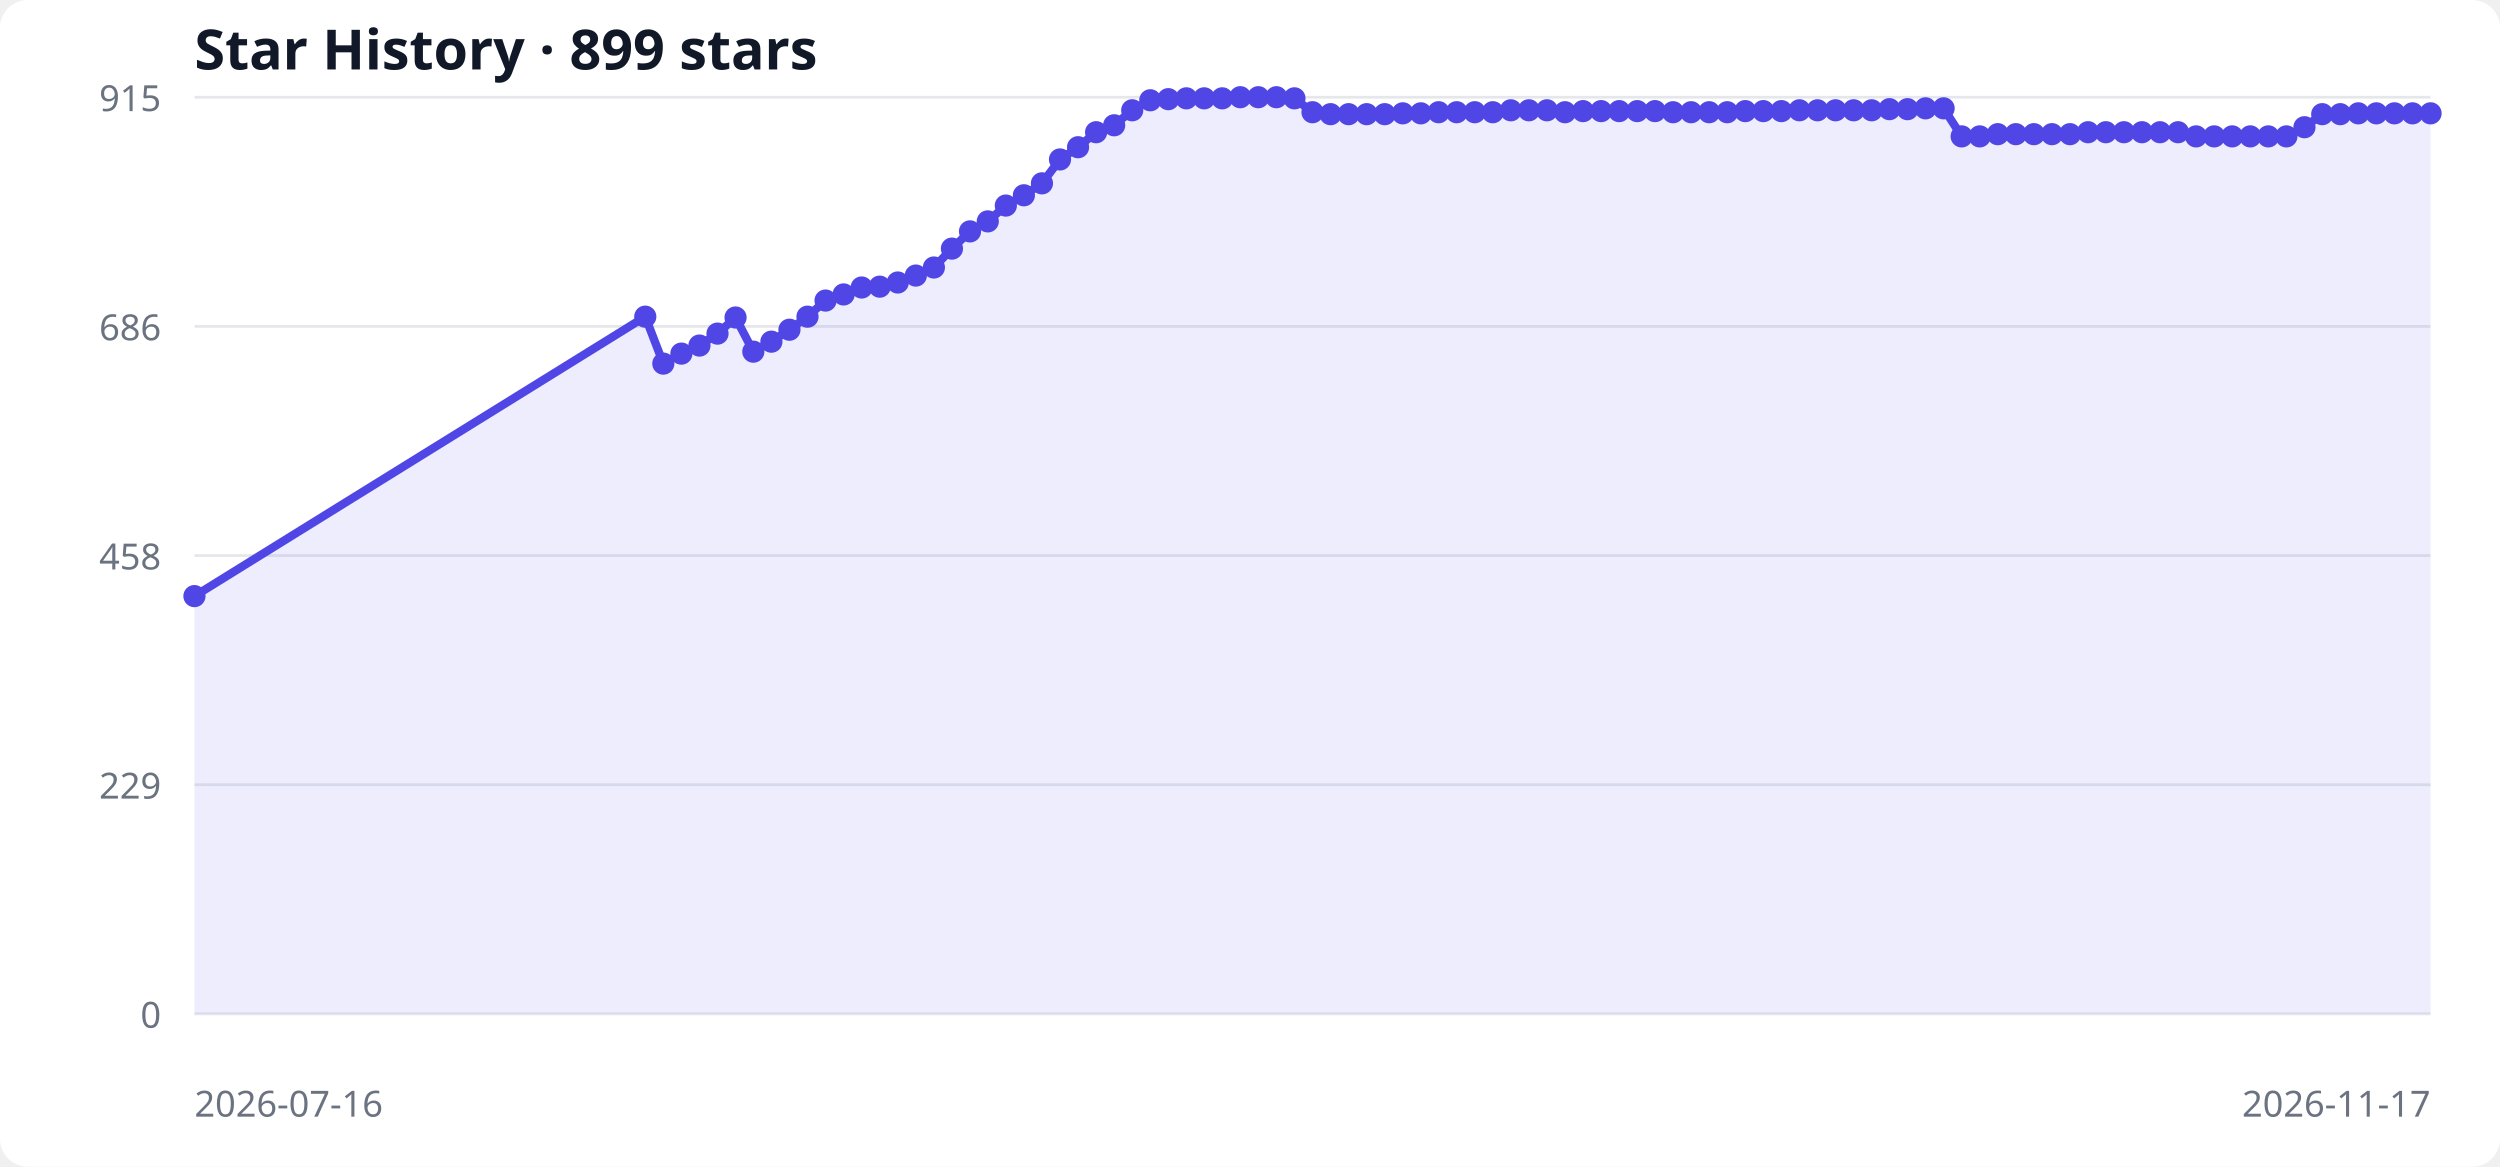
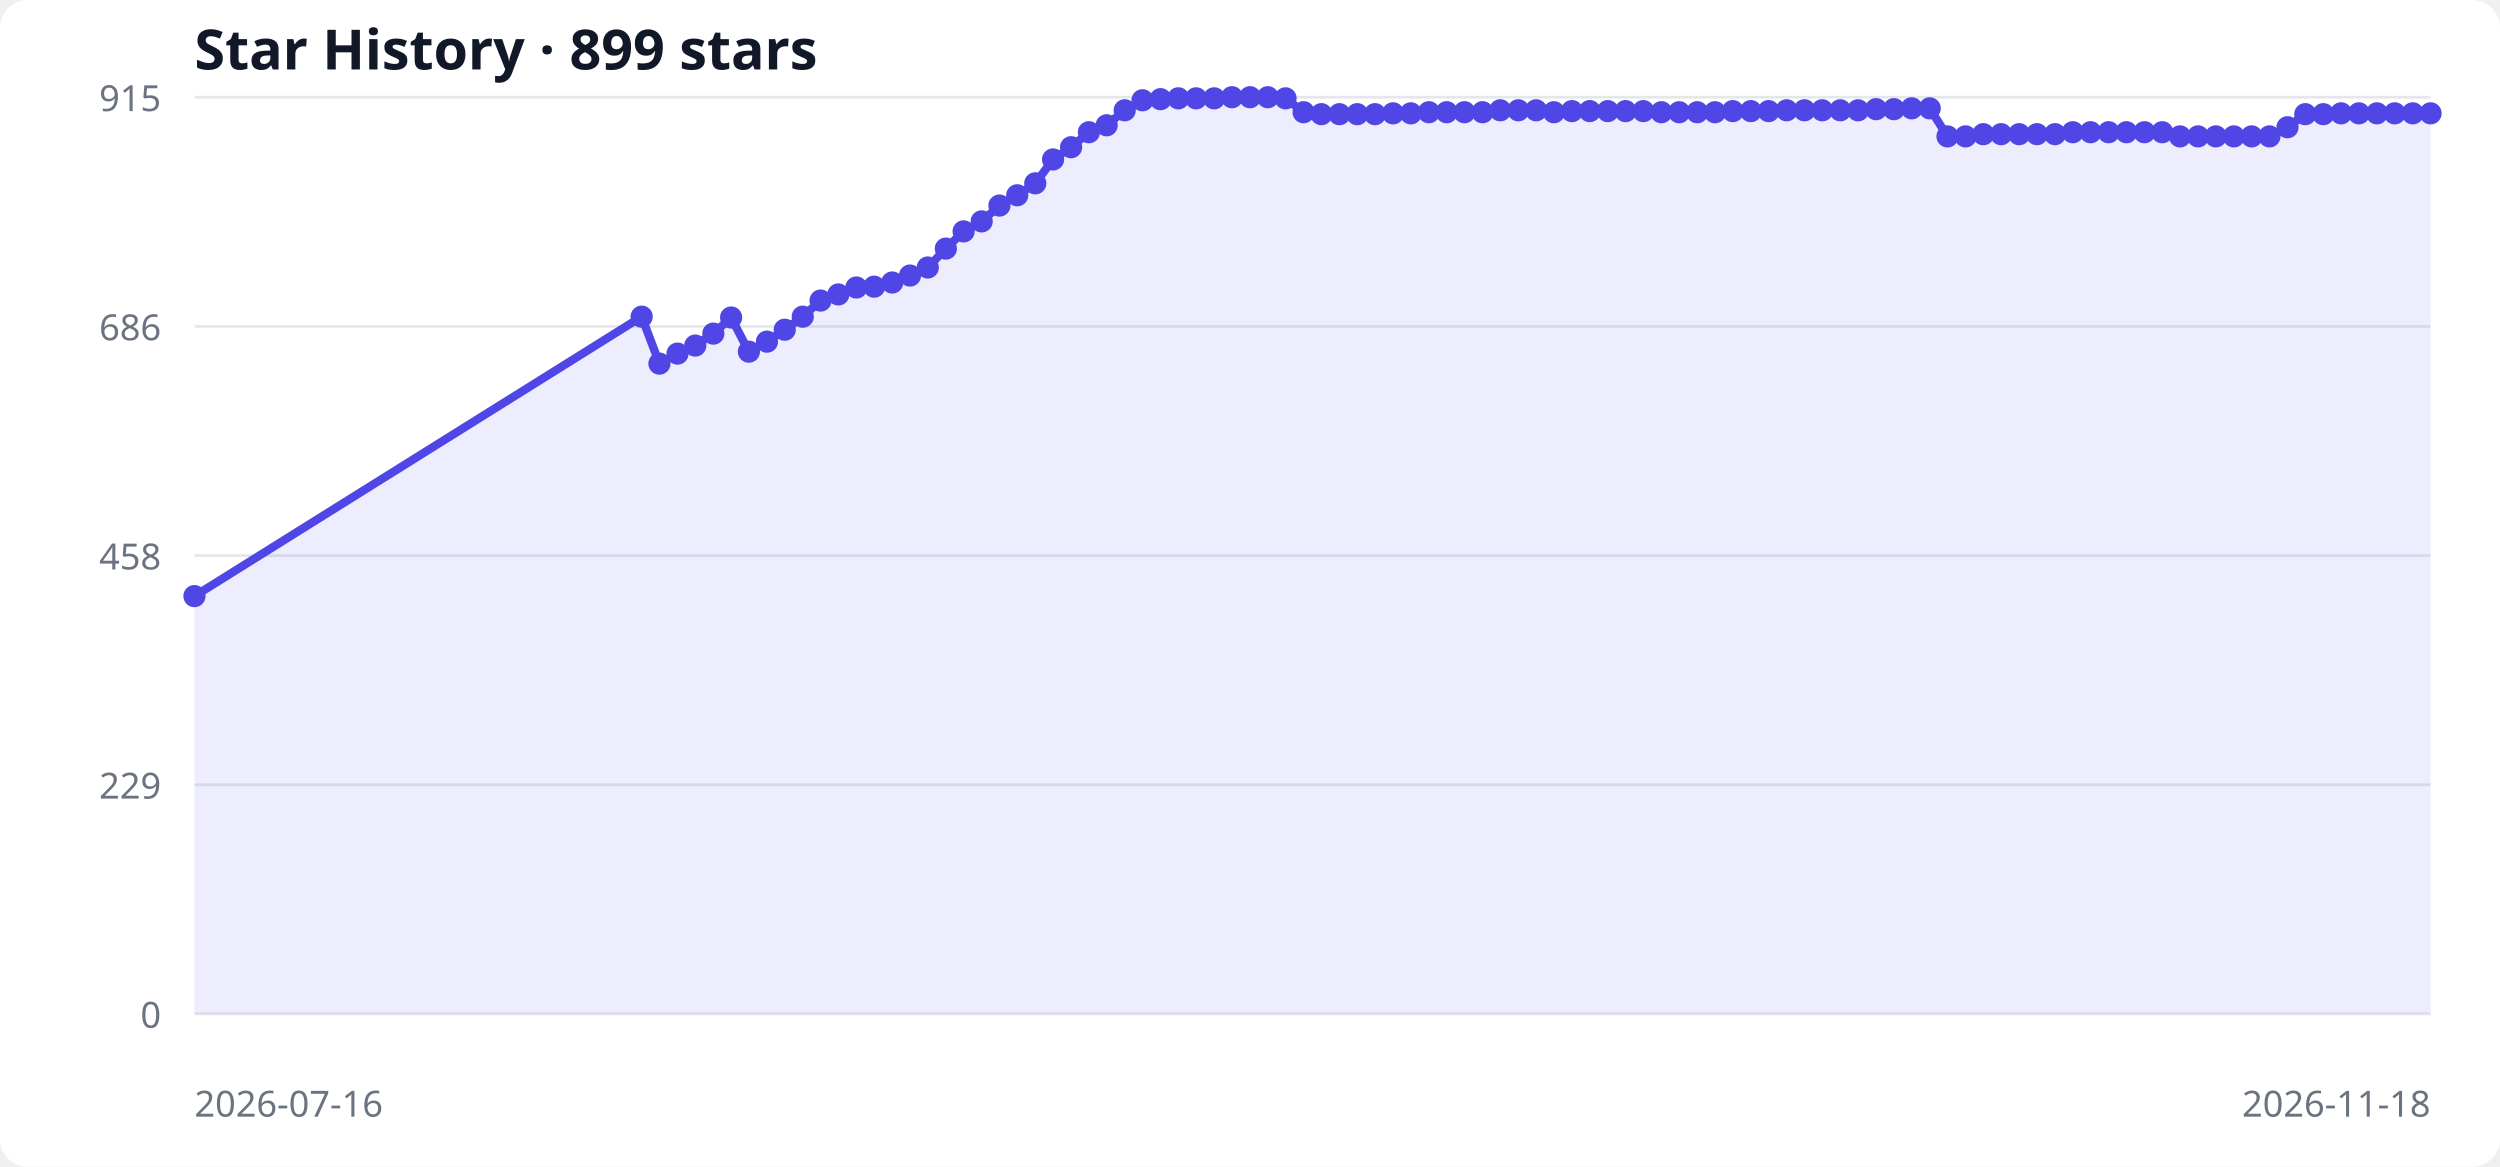
<svg xmlns="http://www.w3.org/2000/svg" width="900" height="420" viewBox="0 0 900 420" role="img" aria-labelledby="title desc">
  <style>
  .bg { fill: #ffffff; } .grid { stroke: #e5e7eb; stroke-width: 1; }
  .label { fill: #6b7280; font: 13px system-ui, sans-serif; }
  .title { fill: #111827; font: 600 20px system-ui, sans-serif; }
  .area { fill: #6366f1; opacity: .12; } .line { fill: none; stroke: #4f46e5; stroke-width: 3; } .point { fill: #4f46e5; }
  @media (prefers-color-scheme: dark) { .bg { fill: #0d1117; } .grid { stroke: #30363d; } .label { fill: #8b949e; } .title { fill: #f0f6fc; } .area { fill: #818cf8; } .line { stroke: #818cf8; } .point { fill: #818cf8; } }
</style>
  <rect class="bg" width="100%" height="100%" rx="10" />
  <text x="70" y="25" class="title">Star History · 899 stars</text>
  <line x1="70" y1="365.0" x2="875" y2="365.0" class="grid" />
  <text x="58" y="370.0" text-anchor="end" class="label">0</text>
  <line x1="70" y1="282.5" x2="875" y2="282.5" class="grid" />
  <text x="58" y="287.5" text-anchor="end" class="label">229</text>
  <line x1="70" y1="200.0" x2="875" y2="200.0" class="grid" />
  <text x="58" y="205.0" text-anchor="end" class="label">458</text>
  <line x1="70" y1="117.5" x2="875" y2="117.5" class="grid" />
  <text x="58" y="122.5" text-anchor="end" class="label">686</text>
  <line x1="70" y1="35.0" x2="875" y2="35.0" class="grid" />
  <text x="58" y="40.0" text-anchor="end" class="label">915</text>
-   <polygon points="70,365 70.0,214.6 232.3,114.0 238.8,130.9 245.3,127.3 251.8,124.4 258.3,120.1 264.8,114.3 271.2,126.6 277.7,123.0 284.2,118.7 290.7,114.0 297.2,108.2 303.7,106.0 310.2,103.5 316.7,103.2 323.2,101.7 329.7,99.2 336.2,96.3 342.7,89.5 349.2,83.3 355.6,79.7 362.1,74.0 368.6,70.3 375.1,66.0 381.6,57.4 388.1,53.0 394.6,47.6 401.1,45.1 407.6,39.7 414.1,36.1 420.6,35.7 427.1,35.4 433.5,35.4 440.0,35.4 446.5,35.0 453.0,35.0 459.5,35.0 466.0,35.4 472.5,40.4 479.0,41.1 485.5,41.1 492.0,41.1 498.5,41.1 505.0,40.8 511.5,40.8 517.9,40.4 524.4,40.4 530.9,40.4 537.4,40.4 543.9,39.7 550.4,39.7 556.9,39.7 563.4,40.4 569.9,40.0 576.4,40.0 582.9,40.0 589.4,40.0 595.8,40.0 602.3,40.4 608.8,40.4 615.3,40.4 621.8,40.4 628.3,40.0 634.8,40.0 641.3,40.0 647.8,39.7 654.3,39.7 660.8,39.7 667.3,39.7 673.8,39.7 680.2,39.3 686.7,39.3 693.2,39.0 699.7,39.0 706.2,49.1 712.7,49.1 719.2,48.3 725.7,48.3 732.2,48.3 738.7,48.3 745.2,48.3 751.7,47.6 758.1,47.6 764.6,47.6 771.1,47.6 777.6,47.6 784.1,47.6 790.6,49.1 797.1,49.1 803.6,49.1 810.1,49.1 816.6,49.1 823.1,49.1 829.6,45.8 836.0,41.1 842.5,41.1 849.0,40.8 855.5,40.8 862.0,40.8 868.5,40.8 875.0,40.8 875,365" class="area" />
-   <polyline points="70.0,214.6 232.3,114.0 238.8,130.9 245.3,127.3 251.8,124.4 258.3,120.1 264.8,114.3 271.2,126.6 277.7,123.0 284.2,118.7 290.7,114.0 297.2,108.2 303.7,106.0 310.2,103.5 316.7,103.2 323.2,101.7 329.7,99.2 336.2,96.3 342.7,89.5 349.2,83.3 355.6,79.7 362.1,74.0 368.6,70.3 375.1,66.0 381.6,57.4 388.1,53.0 394.6,47.6 401.1,45.1 407.6,39.7 414.1,36.1 420.6,35.7 427.1,35.4 433.5,35.4 440.0,35.4 446.5,35.0 453.0,35.0 459.5,35.0 466.0,35.4 472.5,40.4 479.0,41.1 485.5,41.1 492.0,41.1 498.5,41.1 505.0,40.8 511.5,40.8 517.9,40.4 524.4,40.4 530.9,40.4 537.4,40.4 543.9,39.7 550.4,39.7 556.9,39.7 563.4,40.4 569.9,40.0 576.4,40.0 582.9,40.0 589.4,40.0 595.8,40.0 602.3,40.4 608.8,40.4 615.3,40.4 621.8,40.4 628.3,40.0 634.8,40.0 641.3,40.0 647.8,39.7 654.3,39.7 660.8,39.7 667.3,39.7 673.8,39.7 680.2,39.3 686.7,39.3 693.2,39.0 699.7,39.0 706.2,49.1 712.7,49.1 719.2,48.3 725.7,48.3 732.2,48.3 738.7,48.3 745.2,48.3 751.7,47.6 758.1,47.6 764.6,47.6 771.1,47.6 777.6,47.6 784.1,47.6 790.6,49.1 797.1,49.1 803.6,49.1 810.1,49.1 816.6,49.1 823.1,49.1 829.6,45.8 836.0,41.1 842.5,41.1 849.0,40.8 855.5,40.8 862.0,40.8 868.5,40.8 875.0,40.8" class="line" />
+   <polygon points="70,365 70.0,214.6 231.0,114.0 237.4,130.9 243.9,127.3 250.3,124.4 256.8,120.1 263.2,114.3 269.6,126.6 276.1,123.0 282.5,118.7 289.0,114.0 295.4,108.2 301.8,106.0 308.3,103.5 314.7,103.2 321.2,101.7 327.6,99.2 334.0,96.3 340.5,89.5 346.9,83.3 353.4,79.7 359.8,74.0 366.2,70.3 372.7,66.0 379.1,57.4 385.6,53.0 392.0,47.6 398.4,45.1 404.9,39.7 411.3,36.1 417.8,35.7 424.2,35.4 430.6,35.4 437.1,35.4 443.5,35.0 450.0,35.0 456.4,35.0 462.8,35.4 469.3,40.4 475.7,41.1 482.2,41.1 488.6,41.1 495.0,41.1 501.5,40.8 507.9,40.8 514.4,40.4 520.8,40.4 527.2,40.4 533.7,40.4 540.1,39.7 546.6,39.7 553.0,39.7 559.4,40.4 565.9,40.0 572.3,40.0 578.8,40.0 585.2,40.0 591.6,40.0 598.1,40.4 604.5,40.4 611.0,40.4 617.4,40.4 623.8,40.0 630.3,40.0 636.7,40.0 643.2,39.7 649.6,39.7 656.0,39.7 662.5,39.7 668.9,39.7 675.4,39.3 681.8,39.3 688.2,39.0 694.7,39.0 701.1,49.1 707.6,49.1 714.0,48.3 720.4,48.3 726.9,48.3 733.3,48.3 739.8,48.3 746.2,47.6 752.6,47.6 759.1,47.6 765.5,47.6 772.0,47.6 778.4,47.6 784.8,49.1 791.3,49.1 797.7,49.1 804.2,49.1 810.6,49.1 817.0,49.1 823.5,45.8 829.9,41.1 836.4,41.1 842.8,40.8 849.2,40.8 855.7,40.8 862.1,40.8 868.6,40.8 875.0,40.8 875,365" class="area" />
+   <polyline points="70.0,214.6 231.0,114.0 237.4,130.9 243.9,127.3 250.3,124.4 256.8,120.1 263.2,114.3 269.6,126.6 276.1,123.0 282.5,118.7 289.0,114.0 295.4,108.2 301.8,106.0 308.3,103.5 314.7,103.2 321.2,101.7 327.6,99.2 334.0,96.3 340.5,89.5 346.9,83.3 353.4,79.7 359.8,74.0 366.2,70.3 372.7,66.0 379.1,57.4 385.6,53.0 392.0,47.6 398.4,45.1 404.9,39.7 411.3,36.1 417.8,35.7 424.2,35.4 430.6,35.4 437.1,35.4 443.5,35.0 450.0,35.0 456.4,35.0 462.8,35.4 469.3,40.4 475.7,41.1 482.2,41.1 488.6,41.1 495.0,41.1 501.5,40.8 507.9,40.8 514.4,40.4 520.8,40.4 527.2,40.4 533.7,40.4 540.1,39.7 546.6,39.7 553.0,39.7 559.4,40.4 565.9,40.0 572.3,40.0 578.8,40.0 585.2,40.0 591.6,40.0 598.1,40.4 604.5,40.4 611.0,40.4 617.4,40.4 623.8,40.0 630.3,40.0 636.7,40.0 643.2,39.7 649.6,39.7 656.0,39.7 662.5,39.7 668.9,39.7 675.4,39.3 681.8,39.3 688.2,39.0 694.7,39.0 701.1,49.1 707.6,49.1 714.0,48.3 720.4,48.3 726.9,48.3 733.3,48.3 739.8,48.3 746.2,47.6 752.6,47.6 759.1,47.6 765.5,47.6 772.0,47.6 778.4,47.6 784.8,49.1 791.3,49.1 797.7,49.1 804.2,49.1 810.6,49.1 817.0,49.1 823.5,45.8 829.9,41.1 836.4,41.1 842.8,40.8 849.2,40.8 855.7,40.8 862.1,40.8 868.6,40.8 875.0,40.8" class="line" />
  <circle cx="70.0" cy="214.6" r="4" class="point" />
-   <circle cx="232.3" cy="114.0" r="4" class="point" />
-   <circle cx="238.8" cy="130.9" r="4" class="point" />
-   <circle cx="245.3" cy="127.3" r="4" class="point" />
-   <circle cx="251.8" cy="124.4" r="4" class="point" />
-   <circle cx="258.3" cy="120.1" r="4" class="point" />
-   <circle cx="264.8" cy="114.3" r="4" class="point" />
-   <circle cx="271.2" cy="126.6" r="4" class="point" />
-   <circle cx="277.7" cy="123.0" r="4" class="point" />
-   <circle cx="284.2" cy="118.7" r="4" class="point" />
-   <circle cx="290.7" cy="114.0" r="4" class="point" />
-   <circle cx="297.2" cy="108.2" r="4" class="point" />
-   <circle cx="303.7" cy="106.0" r="4" class="point" />
-   <circle cx="310.2" cy="103.5" r="4" class="point" />
-   <circle cx="316.7" cy="103.2" r="4" class="point" />
-   <circle cx="323.2" cy="101.7" r="4" class="point" />
-   <circle cx="329.7" cy="99.2" r="4" class="point" />
-   <circle cx="336.2" cy="96.3" r="4" class="point" />
-   <circle cx="342.7" cy="89.5" r="4" class="point" />
-   <circle cx="349.2" cy="83.3" r="4" class="point" />
-   <circle cx="355.6" cy="79.7" r="4" class="point" />
-   <circle cx="362.1" cy="74.0" r="4" class="point" />
-   <circle cx="368.6" cy="70.3" r="4" class="point" />
-   <circle cx="375.1" cy="66.0" r="4" class="point" />
-   <circle cx="381.6" cy="57.4" r="4" class="point" />
-   <circle cx="388.1" cy="53.0" r="4" class="point" />
-   <circle cx="394.6" cy="47.6" r="4" class="point" />
-   <circle cx="401.1" cy="45.1" r="4" class="point" />
-   <circle cx="407.6" cy="39.7" r="4" class="point" />
-   <circle cx="414.1" cy="36.1" r="4" class="point" />
-   <circle cx="420.6" cy="35.7" r="4" class="point" />
-   <circle cx="427.1" cy="35.4" r="4" class="point" />
-   <circle cx="433.5" cy="35.4" r="4" class="point" />
-   <circle cx="440.0" cy="35.4" r="4" class="point" />
-   <circle cx="446.5" cy="35.0" r="4" class="point" />
-   <circle cx="453.0" cy="35.0" r="4" class="point" />
-   <circle cx="459.5" cy="35.0" r="4" class="point" />
-   <circle cx="466.0" cy="35.4" r="4" class="point" />
-   <circle cx="472.5" cy="40.4" r="4" class="point" />
-   <circle cx="479.0" cy="41.1" r="4" class="point" />
-   <circle cx="485.5" cy="41.1" r="4" class="point" />
-   <circle cx="492.0" cy="41.1" r="4" class="point" />
-   <circle cx="498.5" cy="41.1" r="4" class="point" />
-   <circle cx="505.0" cy="40.8" r="4" class="point" />
-   <circle cx="511.5" cy="40.8" r="4" class="point" />
-   <circle cx="517.9" cy="40.4" r="4" class="point" />
-   <circle cx="524.4" cy="40.4" r="4" class="point" />
-   <circle cx="530.9" cy="40.4" r="4" class="point" />
-   <circle cx="537.4" cy="40.4" r="4" class="point" />
-   <circle cx="543.9" cy="39.7" r="4" class="point" />
-   <circle cx="550.4" cy="39.7" r="4" class="point" />
-   <circle cx="556.9" cy="39.7" r="4" class="point" />
-   <circle cx="563.4" cy="40.4" r="4" class="point" />
-   <circle cx="569.9" cy="40.0" r="4" class="point" />
-   <circle cx="576.4" cy="40.0" r="4" class="point" />
-   <circle cx="582.9" cy="40.0" r="4" class="point" />
-   <circle cx="589.4" cy="40.0" r="4" class="point" />
-   <circle cx="595.8" cy="40.0" r="4" class="point" />
-   <circle cx="602.3" cy="40.4" r="4" class="point" />
-   <circle cx="608.8" cy="40.4" r="4" class="point" />
-   <circle cx="615.3" cy="40.4" r="4" class="point" />
-   <circle cx="621.8" cy="40.4" r="4" class="point" />
-   <circle cx="628.3" cy="40.0" r="4" class="point" />
-   <circle cx="634.8" cy="40.0" r="4" class="point" />
-   <circle cx="641.3" cy="40.0" r="4" class="point" />
-   <circle cx="647.8" cy="39.7" r="4" class="point" />
-   <circle cx="654.3" cy="39.7" r="4" class="point" />
-   <circle cx="660.8" cy="39.7" r="4" class="point" />
-   <circle cx="667.3" cy="39.7" r="4" class="point" />
-   <circle cx="673.8" cy="39.7" r="4" class="point" />
-   <circle cx="680.2" cy="39.3" r="4" class="point" />
-   <circle cx="686.7" cy="39.3" r="4" class="point" />
-   <circle cx="693.2" cy="39.0" r="4" class="point" />
-   <circle cx="699.7" cy="39.0" r="4" class="point" />
-   <circle cx="706.2" cy="49.1" r="4" class="point" />
-   <circle cx="712.7" cy="49.1" r="4" class="point" />
-   <circle cx="719.2" cy="48.3" r="4" class="point" />
-   <circle cx="725.7" cy="48.3" r="4" class="point" />
-   <circle cx="732.2" cy="48.3" r="4" class="point" />
-   <circle cx="738.7" cy="48.3" r="4" class="point" />
-   <circle cx="745.2" cy="48.3" r="4" class="point" />
-   <circle cx="751.7" cy="47.6" r="4" class="point" />
-   <circle cx="758.1" cy="47.6" r="4" class="point" />
-   <circle cx="764.6" cy="47.6" r="4" class="point" />
-   <circle cx="771.1" cy="47.6" r="4" class="point" />
-   <circle cx="777.6" cy="47.6" r="4" class="point" />
-   <circle cx="784.1" cy="47.6" r="4" class="point" />
-   <circle cx="790.6" cy="49.1" r="4" class="point" />
-   <circle cx="797.1" cy="49.1" r="4" class="point" />
-   <circle cx="803.6" cy="49.1" r="4" class="point" />
-   <circle cx="810.1" cy="49.1" r="4" class="point" />
-   <circle cx="816.6" cy="49.1" r="4" class="point" />
-   <circle cx="823.1" cy="49.1" r="4" class="point" />
-   <circle cx="829.6" cy="45.8" r="4" class="point" />
-   <circle cx="836.0" cy="41.1" r="4" class="point" />
-   <circle cx="842.5" cy="41.1" r="4" class="point" />
-   <circle cx="849.0" cy="40.8" r="4" class="point" />
-   <circle cx="855.5" cy="40.8" r="4" class="point" />
-   <circle cx="862.0" cy="40.8" r="4" class="point" />
-   <circle cx="868.5" cy="40.8" r="4" class="point" />
+   <circle cx="231.0" cy="114.0" r="4" class="point" />
+   <circle cx="237.4" cy="130.9" r="4" class="point" />
+   <circle cx="243.9" cy="127.3" r="4" class="point" />
+   <circle cx="250.3" cy="124.4" r="4" class="point" />
+   <circle cx="256.8" cy="120.1" r="4" class="point" />
+   <circle cx="263.2" cy="114.3" r="4" class="point" />
+   <circle cx="269.6" cy="126.6" r="4" class="point" />
+   <circle cx="276.1" cy="123.0" r="4" class="point" />
+   <circle cx="282.5" cy="118.7" r="4" class="point" />
+   <circle cx="289.0" cy="114.0" r="4" class="point" />
+   <circle cx="295.4" cy="108.2" r="4" class="point" />
+   <circle cx="301.8" cy="106.0" r="4" class="point" />
+   <circle cx="308.3" cy="103.5" r="4" class="point" />
+   <circle cx="314.7" cy="103.2" r="4" class="point" />
+   <circle cx="321.2" cy="101.7" r="4" class="point" />
+   <circle cx="327.6" cy="99.2" r="4" class="point" />
+   <circle cx="334.0" cy="96.3" r="4" class="point" />
+   <circle cx="340.5" cy="89.5" r="4" class="point" />
+   <circle cx="346.9" cy="83.3" r="4" class="point" />
+   <circle cx="353.4" cy="79.7" r="4" class="point" />
+   <circle cx="359.8" cy="74.0" r="4" class="point" />
+   <circle cx="366.2" cy="70.3" r="4" class="point" />
+   <circle cx="372.7" cy="66.0" r="4" class="point" />
+   <circle cx="379.1" cy="57.4" r="4" class="point" />
+   <circle cx="385.6" cy="53.0" r="4" class="point" />
+   <circle cx="392.0" cy="47.6" r="4" class="point" />
+   <circle cx="398.4" cy="45.1" r="4" class="point" />
+   <circle cx="404.9" cy="39.7" r="4" class="point" />
+   <circle cx="411.3" cy="36.1" r="4" class="point" />
+   <circle cx="417.8" cy="35.7" r="4" class="point" />
+   <circle cx="424.2" cy="35.4" r="4" class="point" />
+   <circle cx="430.6" cy="35.4" r="4" class="point" />
+   <circle cx="437.1" cy="35.4" r="4" class="point" />
+   <circle cx="443.5" cy="35.0" r="4" class="point" />
+   <circle cx="450.0" cy="35.0" r="4" class="point" />
+   <circle cx="456.4" cy="35.0" r="4" class="point" />
+   <circle cx="462.8" cy="35.4" r="4" class="point" />
+   <circle cx="469.3" cy="40.4" r="4" class="point" />
+   <circle cx="475.7" cy="41.1" r="4" class="point" />
+   <circle cx="482.2" cy="41.1" r="4" class="point" />
+   <circle cx="488.6" cy="41.1" r="4" class="point" />
+   <circle cx="495.0" cy="41.1" r="4" class="point" />
+   <circle cx="501.5" cy="40.8" r="4" class="point" />
+   <circle cx="507.9" cy="40.8" r="4" class="point" />
+   <circle cx="514.4" cy="40.4" r="4" class="point" />
+   <circle cx="520.8" cy="40.4" r="4" class="point" />
+   <circle cx="527.2" cy="40.4" r="4" class="point" />
+   <circle cx="533.7" cy="40.4" r="4" class="point" />
+   <circle cx="540.1" cy="39.7" r="4" class="point" />
+   <circle cx="546.6" cy="39.7" r="4" class="point" />
+   <circle cx="553.0" cy="39.7" r="4" class="point" />
+   <circle cx="559.4" cy="40.4" r="4" class="point" />
+   <circle cx="565.9" cy="40.0" r="4" class="point" />
+   <circle cx="572.3" cy="40.0" r="4" class="point" />
+   <circle cx="578.8" cy="40.0" r="4" class="point" />
+   <circle cx="585.2" cy="40.0" r="4" class="point" />
+   <circle cx="591.6" cy="40.0" r="4" class="point" />
+   <circle cx="598.1" cy="40.4" r="4" class="point" />
+   <circle cx="604.5" cy="40.4" r="4" class="point" />
+   <circle cx="611.0" cy="40.4" r="4" class="point" />
+   <circle cx="617.4" cy="40.4" r="4" class="point" />
+   <circle cx="623.8" cy="40.0" r="4" class="point" />
+   <circle cx="630.3" cy="40.0" r="4" class="point" />
+   <circle cx="636.7" cy="40.0" r="4" class="point" />
+   <circle cx="643.2" cy="39.7" r="4" class="point" />
+   <circle cx="649.6" cy="39.7" r="4" class="point" />
+   <circle cx="656.0" cy="39.7" r="4" class="point" />
+   <circle cx="662.5" cy="39.7" r="4" class="point" />
+   <circle cx="668.9" cy="39.7" r="4" class="point" />
+   <circle cx="675.4" cy="39.3" r="4" class="point" />
+   <circle cx="681.8" cy="39.3" r="4" class="point" />
+   <circle cx="688.2" cy="39.0" r="4" class="point" />
+   <circle cx="694.7" cy="39.0" r="4" class="point" />
+   <circle cx="701.1" cy="49.1" r="4" class="point" />
+   <circle cx="707.6" cy="49.1" r="4" class="point" />
+   <circle cx="714.0" cy="48.3" r="4" class="point" />
+   <circle cx="720.4" cy="48.3" r="4" class="point" />
+   <circle cx="726.9" cy="48.3" r="4" class="point" />
+   <circle cx="733.3" cy="48.3" r="4" class="point" />
+   <circle cx="739.8" cy="48.3" r="4" class="point" />
+   <circle cx="746.2" cy="47.6" r="4" class="point" />
+   <circle cx="752.6" cy="47.6" r="4" class="point" />
+   <circle cx="759.1" cy="47.6" r="4" class="point" />
+   <circle cx="765.5" cy="47.6" r="4" class="point" />
+   <circle cx="772.0" cy="47.6" r="4" class="point" />
+   <circle cx="778.4" cy="47.6" r="4" class="point" />
+   <circle cx="784.8" cy="49.1" r="4" class="point" />
+   <circle cx="791.3" cy="49.1" r="4" class="point" />
+   <circle cx="797.7" cy="49.1" r="4" class="point" />
+   <circle cx="804.2" cy="49.1" r="4" class="point" />
+   <circle cx="810.6" cy="49.1" r="4" class="point" />
+   <circle cx="817.0" cy="49.1" r="4" class="point" />
+   <circle cx="823.5" cy="45.8" r="4" class="point" />
+   <circle cx="829.9" cy="41.1" r="4" class="point" />
+   <circle cx="836.4" cy="41.1" r="4" class="point" />
+   <circle cx="842.8" cy="40.8" r="4" class="point" />
+   <circle cx="849.2" cy="40.8" r="4" class="point" />
+   <circle cx="855.7" cy="40.8" r="4" class="point" />
+   <circle cx="862.1" cy="40.8" r="4" class="point" />
+   <circle cx="868.6" cy="40.8" r="4" class="point" />
  <circle cx="875.0" cy="40.8" r="4" class="point" />
  <text x="70" y="402" class="label">2026-07-16</text>
-   <text x="875" y="402" text-anchor="end" class="label">2026-11-17</text>
+   <text x="875" y="402" text-anchor="end" class="label">2026-11-18</text>
</svg>
